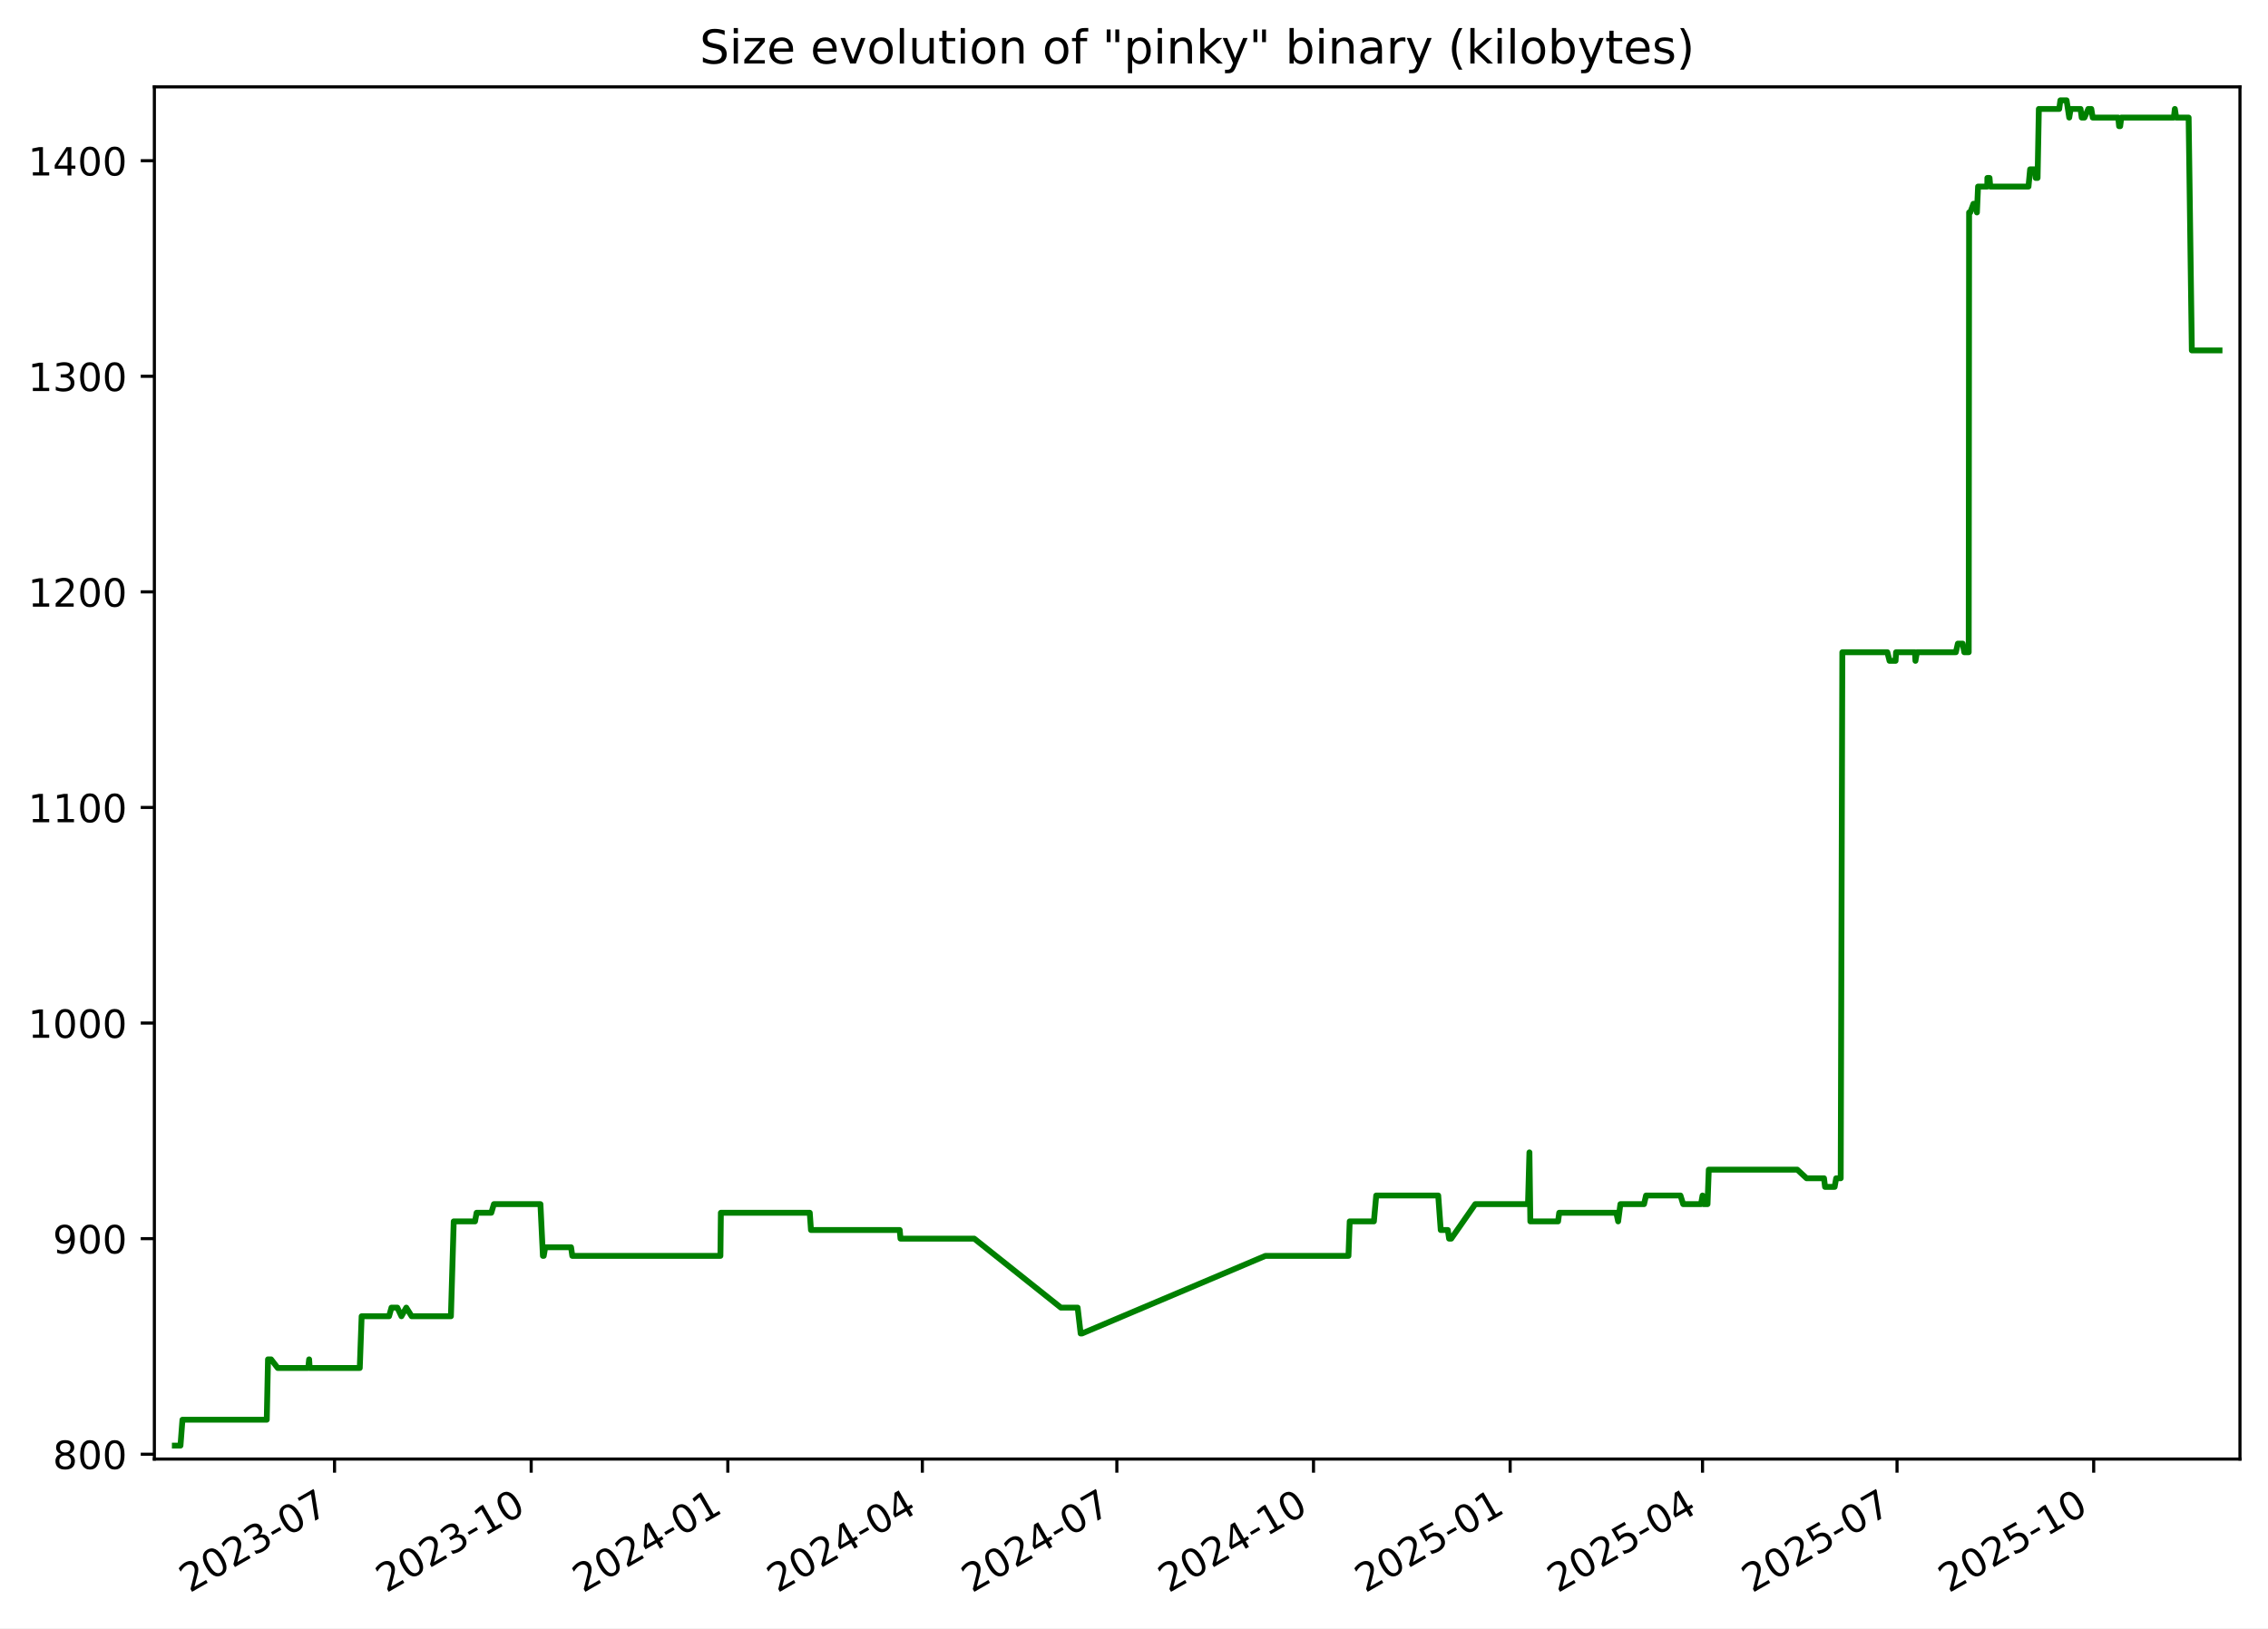
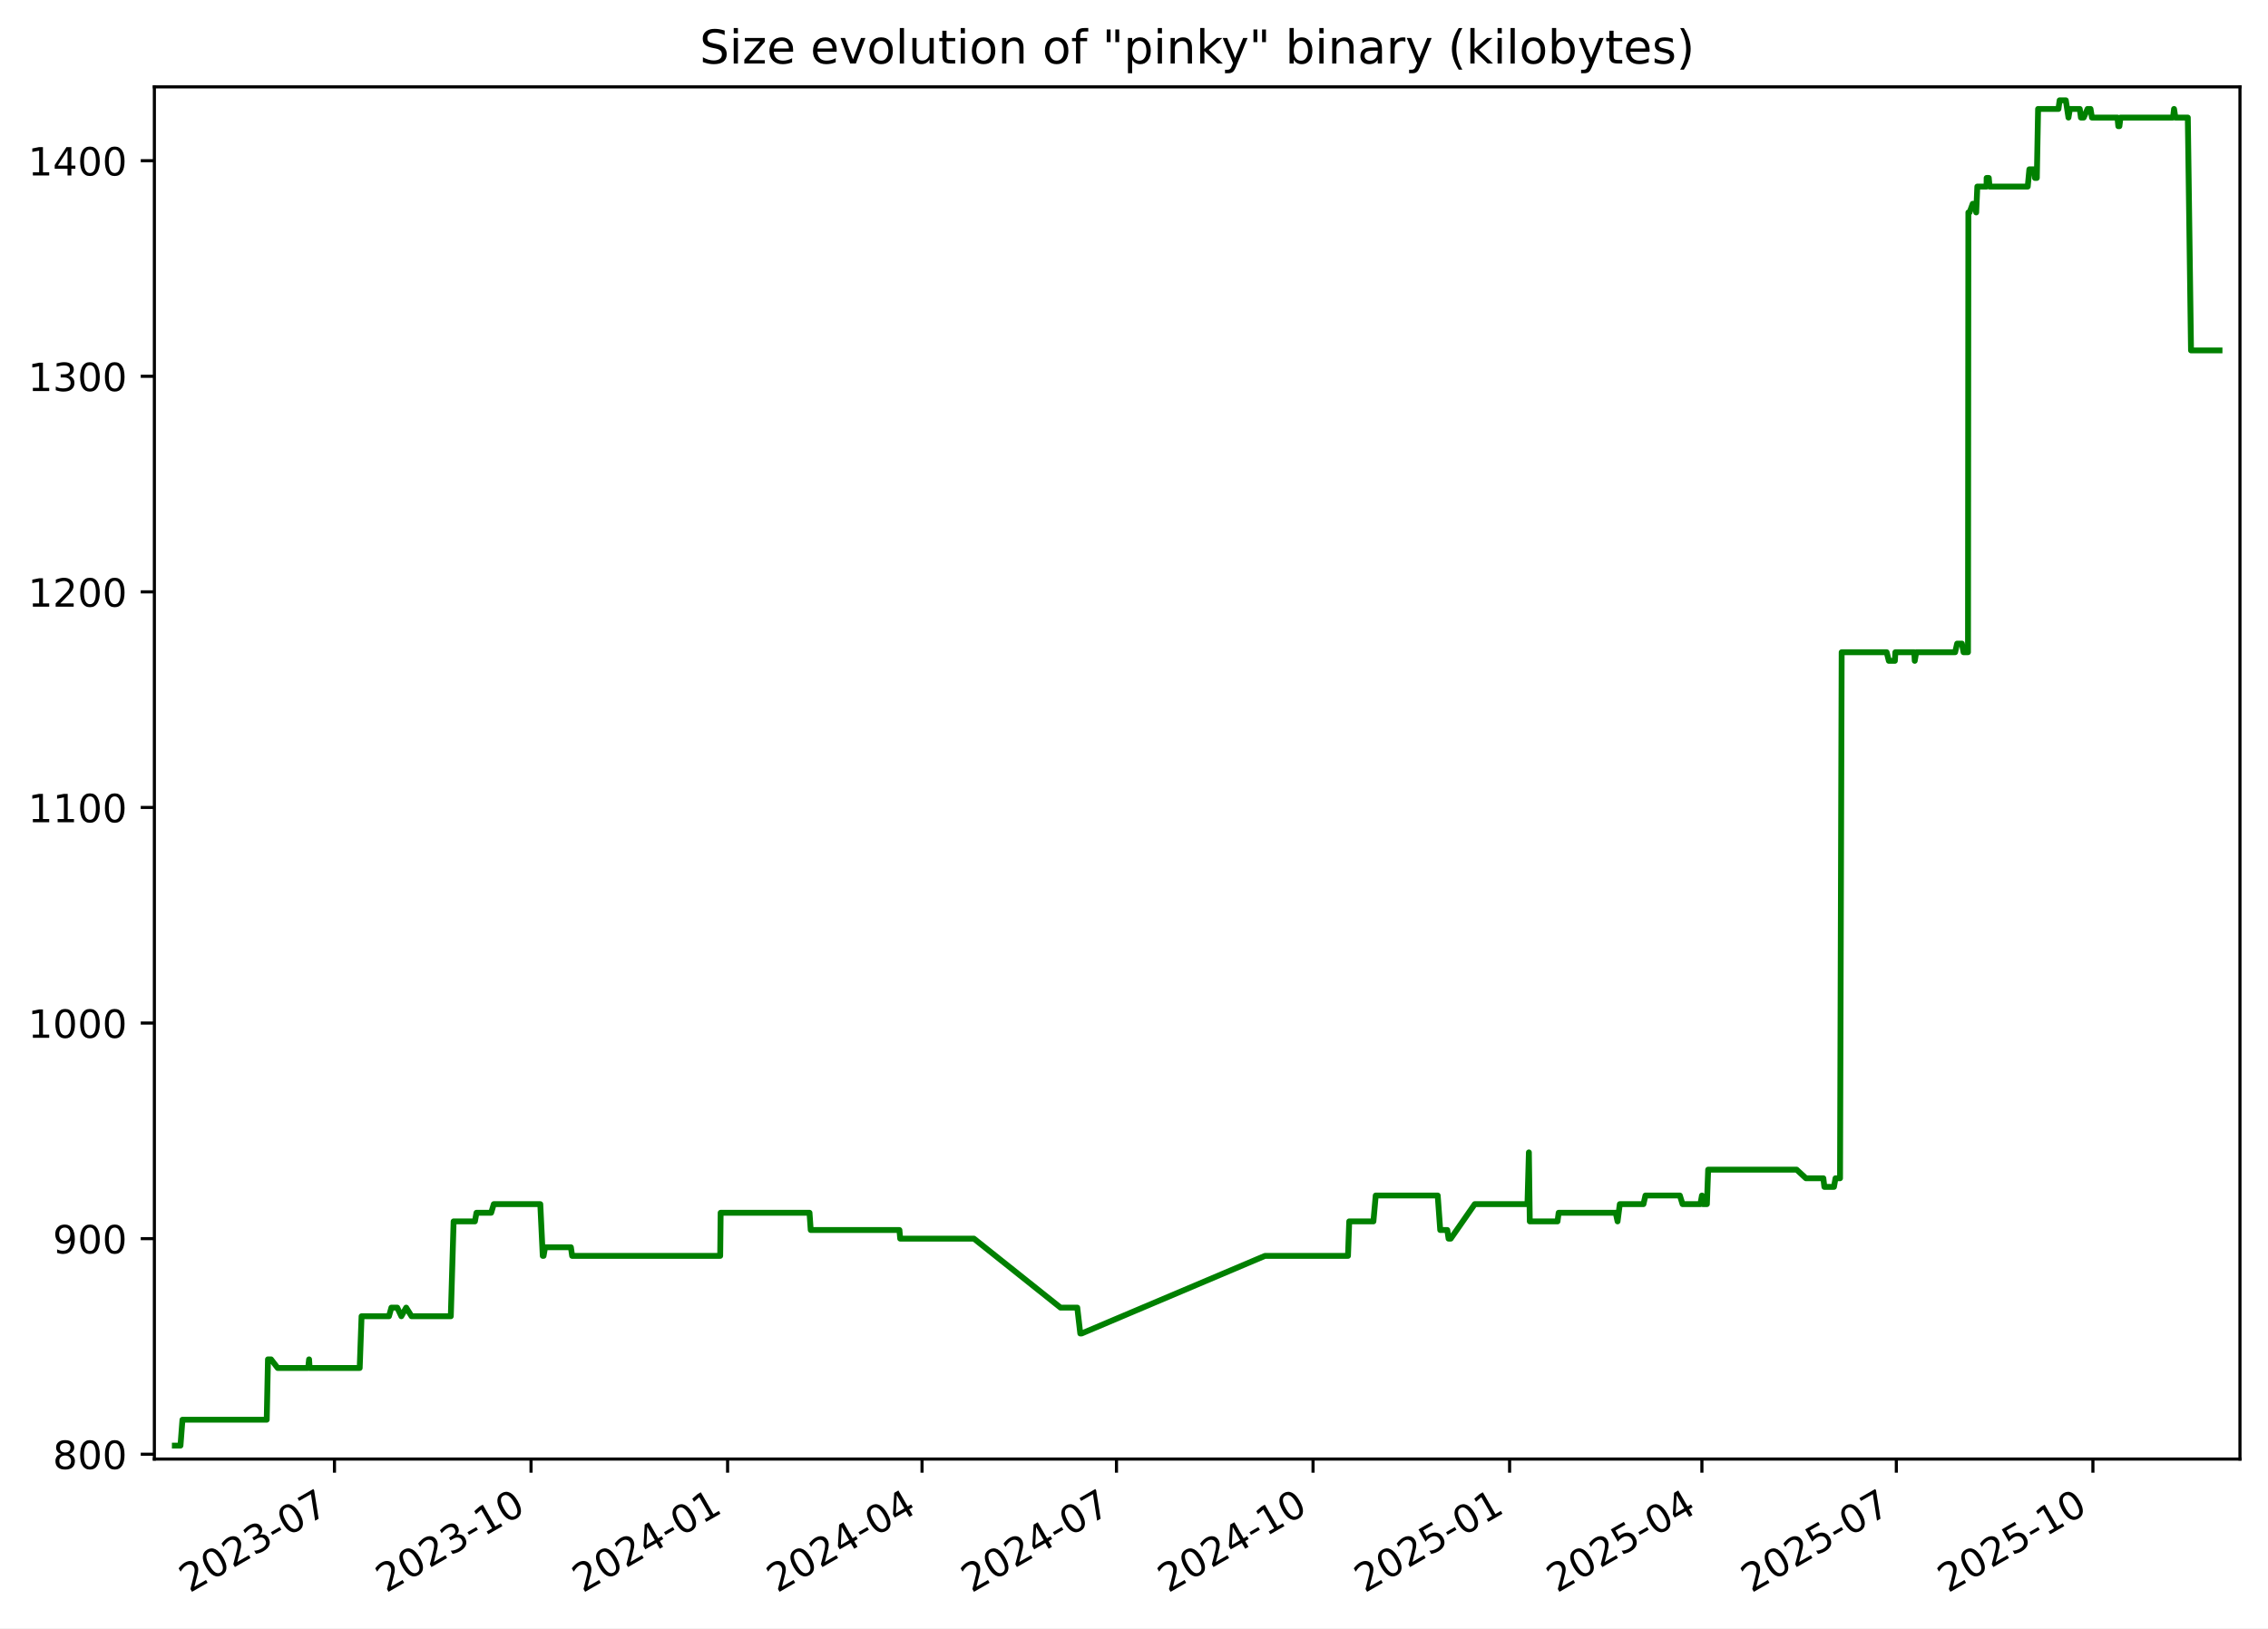
<svg xmlns="http://www.w3.org/2000/svg" xmlns:xlink="http://www.w3.org/1999/xlink" width="582.53pt" height="418.303pt" viewBox="0 0 582.53 418.303" version="1.1">
  <defs>
    <style type="text/css">*{stroke-linejoin: round; stroke-linecap: butt}</style>
  </defs>
  <g id="figure_1">
    <g id="patch_1">
      <path d="M -0 418.303  L 582.53 418.303  L 582.53 0  L -0 0  z " style="fill: #ffffff" />
    </g>
    <g id="axes_1">
      <g id="patch_2">
        <path d="M 39.65 374.83  L 575.33 374.83  L 575.33 22.318  L 39.65 22.318  z " style="fill: #ffffff" />
      </g>
      <g id="matplotlib.axis_1">
        <g id="xtick_1">
          <g id="line2d_1">
            <defs>
-               <path id="mfaaf6c4fda" d="M 0 0  L 0 3.5  " style="stroke: #000000; stroke-width: 0.8" />
+               <path id="m3222955eb9" d="M 0 0  L 0 3.5  " style="stroke: #000000; stroke-width: 0.8" />
            </defs>
            <g>
-               <use xlink:href="#mfaaf6c4fda" x="85.924" y="374.83" style="stroke: #000000; stroke-width: 0.8" />
+               <use xlink:href="#m3222955eb9" x="85.907" y="374.83" style="stroke: #000000; stroke-width: 0.8" />
            </g>
          </g>
          <g id="text_1">
-             <g transform="translate(48.6991 409.302) rotate(-30) scale(0.1 -0.1)">
+             <g transform="translate(48.6825 409.302) rotate(-30) scale(0.1 -0.1)">
              <defs>
                <path id="DejaVuSans-32" d="M 1228 531  L 3431 531  L 3431 0  L 469 0  L 469 531  Q 828 903 1448 1529  Q 2069 2156 2228 2338  Q 2531 2678 2651 2914  Q 2772 3150 2772 3378  Q 2772 3750 2511 3984  Q 2250 4219 1831 4219  Q 1534 4219 1204 4116  Q 875 4013 500 3803  L 500 4441  Q 881 4594 1212 4672  Q 1544 4750 1819 4750  Q 2544 4750 2975 4387  Q 3406 4025 3406 3419  Q 3406 3131 3298 2873  Q 3191 2616 2906 2266  Q 2828 2175 2409 1742  Q 1991 1309 1228 531  z " transform="scale(0.015625)" />
                <path id="DejaVuSans-30" d="M 2034 4250  Q 1547 4250 1301 3770  Q 1056 3291 1056 2328  Q 1056 1369 1301 889  Q 1547 409 2034 409  Q 2525 409 2770 889  Q 3016 1369 3016 2328  Q 3016 3291 2770 3770  Q 2525 4250 2034 4250  z M 2034 4750  Q 2819 4750 3233 4129  Q 3647 3509 3647 2328  Q 3647 1150 3233 529  Q 2819 -91 2034 -91  Q 1250 -91 836 529  Q 422 1150 422 2328  Q 422 3509 836 4129  Q 1250 4750 2034 4750  z " transform="scale(0.015625)" />
                <path id="DejaVuSans-33" d="M 2597 2516  Q 3050 2419 3304 2112  Q 3559 1806 3559 1356  Q 3559 666 3084 287  Q 2609 -91 1734 -91  Q 1441 -91 1130 -33  Q 819 25 488 141  L 488 750  Q 750 597 1062 519  Q 1375 441 1716 441  Q 2309 441 2620 675  Q 2931 909 2931 1356  Q 2931 1769 2642 2001  Q 2353 2234 1838 2234  L 1294 2234  L 1294 2753  L 1863 2753  Q 2328 2753 2575 2939  Q 2822 3125 2822 3475  Q 2822 3834 2567 4026  Q 2313 4219 1838 4219  Q 1578 4219 1281 4162  Q 984 4106 628 3988  L 628 4550  Q 988 4650 1302 4700  Q 1616 4750 1894 4750  Q 2613 4750 3031 4423  Q 3450 4097 3450 3541  Q 3450 3153 3228 2886  Q 3006 2619 2597 2516  z " transform="scale(0.015625)" />
                <path id="DejaVuSans-2d" d="M 313 2009  L 1997 2009  L 1997 1497  L 313 1497  L 313 2009  z " transform="scale(0.015625)" />
                <path id="DejaVuSans-37" d="M 525 4666  L 3525 4666  L 3525 4397  L 1831 0  L 1172 0  L 2766 4134  L 525 4134  L 525 4666  z " transform="scale(0.015625)" />
              </defs>
              <use xlink:href="#DejaVuSans-32" />
              <use xlink:href="#DejaVuSans-30" x="63.623" />
              <use xlink:href="#DejaVuSans-32" x="127.246" />
              <use xlink:href="#DejaVuSans-33" x="190.869" />
              <use xlink:href="#DejaVuSans-2d" x="254.492" />
              <use xlink:href="#DejaVuSans-30" x="290.576" />
              <use xlink:href="#DejaVuSans-37" x="354.199" />
            </g>
          </g>
        </g>
        <g id="xtick_2">
          <g id="line2d_2">
            <g>
-               <use xlink:href="#mfaaf6c4fda" x="136.433" y="374.83" style="stroke: #000000; stroke-width: 0.8" />
+               <use xlink:href="#m3222955eb9" x="136.396" y="374.83" style="stroke: #000000; stroke-width: 0.8" />
            </g>
          </g>
          <g id="text_2">
-             <g transform="translate(99.20779 409.302) rotate(-30) scale(0.1 -0.1)">
+             <g transform="translate(99.17074 409.302) rotate(-30) scale(0.1 -0.1)">
              <defs>
                <path id="DejaVuSans-31" d="M 794 531  L 1825 531  L 1825 4091  L 703 3866  L 703 4441  L 1819 4666  L 2450 4666  L 2450 531  L 3481 531  L 3481 0  L 794 0  L 794 531  z " transform="scale(0.015625)" />
              </defs>
              <use xlink:href="#DejaVuSans-32" />
              <use xlink:href="#DejaVuSans-30" x="63.623" />
              <use xlink:href="#DejaVuSans-32" x="127.246" />
              <use xlink:href="#DejaVuSans-33" x="190.869" />
              <use xlink:href="#DejaVuSans-2d" x="254.492" />
              <use xlink:href="#DejaVuSans-31" x="290.576" />
              <use xlink:href="#DejaVuSans-30" x="354.199" />
            </g>
          </g>
        </g>
        <g id="xtick_3">
          <g id="line2d_3">
            <g>
-               <use xlink:href="#mfaaf6c4fda" x="186.941" y="374.83" style="stroke: #000000; stroke-width: 0.8" />
+               <use xlink:href="#m3222955eb9" x="186.884" y="374.83" style="stroke: #000000; stroke-width: 0.8" />
            </g>
          </g>
          <g id="text_3">
-             <g transform="translate(149.7165 409.302) rotate(-30) scale(0.1 -0.1)">
+             <g transform="translate(149.659 409.302) rotate(-30) scale(0.1 -0.1)">
              <defs>
                <path id="DejaVuSans-34" d="M 2419 4116  L 825 1625  L 2419 1625  L 2419 4116  z M 2253 4666  L 3047 4666  L 3047 1625  L 3713 1625  L 3713 1100  L 3047 1100  L 3047 0  L 2419 0  L 2419 1100  L 313 1100  L 313 1709  L 2253 4666  z " transform="scale(0.015625)" />
              </defs>
              <use xlink:href="#DejaVuSans-32" />
              <use xlink:href="#DejaVuSans-30" x="63.623" />
              <use xlink:href="#DejaVuSans-32" x="127.246" />
              <use xlink:href="#DejaVuSans-34" x="190.869" />
              <use xlink:href="#DejaVuSans-2d" x="254.492" />
              <use xlink:href="#DejaVuSans-30" x="290.576" />
              <use xlink:href="#DejaVuSans-31" x="354.199" />
            </g>
          </g>
        </g>
        <g id="xtick_4">
          <g id="line2d_4">
            <g>
-               <use xlink:href="#mfaaf6c4fda" x="236.901" y="374.83" style="stroke: #000000; stroke-width: 0.8" />
+               <use xlink:href="#m3222955eb9" x="236.823" y="374.83" style="stroke: #000000; stroke-width: 0.8" />
            </g>
          </g>
          <g id="text_4">
-             <g transform="translate(199.6762 409.302) rotate(-30) scale(0.1 -0.1)">
+             <g transform="translate(199.5984 409.302) rotate(-30) scale(0.1 -0.1)">
              <use xlink:href="#DejaVuSans-32" />
              <use xlink:href="#DejaVuSans-30" x="63.623" />
              <use xlink:href="#DejaVuSans-32" x="127.246" />
              <use xlink:href="#DejaVuSans-34" x="190.869" />
              <use xlink:href="#DejaVuSans-2d" x="254.492" />
              <use xlink:href="#DejaVuSans-30" x="290.576" />
              <use xlink:href="#DejaVuSans-34" x="354.199" />
            </g>
          </g>
        </g>
        <g id="xtick_5">
          <g id="line2d_5">
            <g>
-               <use xlink:href="#mfaaf6c4fda" x="286.861" y="374.83" style="stroke: #000000; stroke-width: 0.8" />
+               <use xlink:href="#m3222955eb9" x="286.763" y="374.83" style="stroke: #000000; stroke-width: 0.8" />
            </g>
          </g>
          <g id="text_5">
-             <g transform="translate(249.6358 409.302) rotate(-30) scale(0.1 -0.1)">
+             <g transform="translate(249.5379 409.302) rotate(-30) scale(0.1 -0.1)">
              <use xlink:href="#DejaVuSans-32" />
              <use xlink:href="#DejaVuSans-30" x="63.623" />
              <use xlink:href="#DejaVuSans-32" x="127.246" />
              <use xlink:href="#DejaVuSans-34" x="190.869" />
              <use xlink:href="#DejaVuSans-2d" x="254.492" />
              <use xlink:href="#DejaVuSans-30" x="290.576" />
              <use xlink:href="#DejaVuSans-37" x="354.199" />
            </g>
          </g>
        </g>
        <g id="xtick_6">
          <g id="line2d_6">
            <g>
-               <use xlink:href="#mfaaf6c4fda" x="337.369" y="374.83" style="stroke: #000000; stroke-width: 0.8" />
+               <use xlink:href="#m3222955eb9" x="337.251" y="374.83" style="stroke: #000000; stroke-width: 0.8" />
            </g>
          </g>
          <g id="text_6">
-             <g transform="translate(300.1445 409.302) rotate(-30) scale(0.1 -0.1)">
+             <g transform="translate(300.0261 409.302) rotate(-30) scale(0.1 -0.1)">
              <use xlink:href="#DejaVuSans-32" />
              <use xlink:href="#DejaVuSans-30" x="63.623" />
              <use xlink:href="#DejaVuSans-32" x="127.246" />
              <use xlink:href="#DejaVuSans-34" x="190.869" />
              <use xlink:href="#DejaVuSans-2d" x="254.492" />
              <use xlink:href="#DejaVuSans-31" x="290.576" />
              <use xlink:href="#DejaVuSans-30" x="354.199" />
            </g>
          </g>
        </g>
        <g id="xtick_7">
          <g id="line2d_7">
            <g>
-               <use xlink:href="#mfaaf6c4fda" x="387.878" y="374.83" style="stroke: #000000; stroke-width: 0.8" />
+               <use xlink:href="#m3222955eb9" x="387.739" y="374.83" style="stroke: #000000; stroke-width: 0.8" />
            </g>
          </g>
          <g id="text_7">
-             <g transform="translate(350.6532 409.302) rotate(-30) scale(0.1 -0.1)">
+             <g transform="translate(350.5144 409.302) rotate(-30) scale(0.1 -0.1)">
              <defs>
                <path id="DejaVuSans-35" d="M 691 4666  L 3169 4666  L 3169 4134  L 1269 4134  L 1269 2991  Q 1406 3038 1543 3061  Q 1681 3084 1819 3084  Q 2600 3084 3056 2656  Q 3513 2228 3513 1497  Q 3513 744 3044 326  Q 2575 -91 1722 -91  Q 1428 -91 1123 -41  Q 819 9 494 109  L 494 744  Q 775 591 1075 516  Q 1375 441 1709 441  Q 2250 441 2565 725  Q 2881 1009 2881 1497  Q 2881 1984 2565 2268  Q 2250 2553 1709 2553  Q 1456 2553 1204 2497  Q 953 2441 691 2322  L 691 4666  z " transform="scale(0.015625)" />
              </defs>
              <use xlink:href="#DejaVuSans-32" />
              <use xlink:href="#DejaVuSans-30" x="63.623" />
              <use xlink:href="#DejaVuSans-32" x="127.246" />
              <use xlink:href="#DejaVuSans-35" x="190.869" />
              <use xlink:href="#DejaVuSans-2d" x="254.492" />
              <use xlink:href="#DejaVuSans-30" x="290.576" />
              <use xlink:href="#DejaVuSans-31" x="354.199" />
            </g>
          </g>
        </g>
        <g id="xtick_8">
          <g id="line2d_8">
            <g>
-               <use xlink:href="#mfaaf6c4fda" x="437.289" y="374.83" style="stroke: #000000; stroke-width: 0.8" />
+               <use xlink:href="#m3222955eb9" x="437.13" y="374.83" style="stroke: #000000; stroke-width: 0.8" />
            </g>
          </g>
          <g id="text_8">
-             <g transform="translate(400.0639 409.302) rotate(-30) scale(0.1 -0.1)">
+             <g transform="translate(399.9051 409.302) rotate(-30) scale(0.1 -0.1)">
              <use xlink:href="#DejaVuSans-32" />
              <use xlink:href="#DejaVuSans-30" x="63.623" />
              <use xlink:href="#DejaVuSans-32" x="127.246" />
              <use xlink:href="#DejaVuSans-35" x="190.869" />
              <use xlink:href="#DejaVuSans-2d" x="254.492" />
              <use xlink:href="#DejaVuSans-30" x="290.576" />
              <use xlink:href="#DejaVuSans-34" x="354.199" />
            </g>
          </g>
        </g>
        <g id="xtick_9">
          <g id="line2d_9">
            <g>
-               <use xlink:href="#mfaaf6c4fda" x="487.248" y="374.83" style="stroke: #000000; stroke-width: 0.8" />
+               <use xlink:href="#m3222955eb9" x="487.069" y="374.83" style="stroke: #000000; stroke-width: 0.8" />
            </g>
          </g>
          <g id="text_9">
-             <g transform="translate(450.0236 409.302) rotate(-30) scale(0.1 -0.1)">
+             <g transform="translate(449.8445 409.302) rotate(-30) scale(0.1 -0.1)">
              <use xlink:href="#DejaVuSans-32" />
              <use xlink:href="#DejaVuSans-30" x="63.623" />
              <use xlink:href="#DejaVuSans-32" x="127.246" />
              <use xlink:href="#DejaVuSans-35" x="190.869" />
              <use xlink:href="#DejaVuSans-2d" x="254.492" />
              <use xlink:href="#DejaVuSans-30" x="290.576" />
              <use xlink:href="#DejaVuSans-37" x="354.199" />
            </g>
          </g>
        </g>
        <g id="xtick_10">
          <g id="line2d_10">
            <g>
-               <use xlink:href="#mfaaf6c4fda" x="537.757" y="374.83" style="stroke: #000000; stroke-width: 0.8" />
+               <use xlink:href="#m3222955eb9" x="537.558" y="374.83" style="stroke: #000000; stroke-width: 0.8" />
            </g>
          </g>
          <g id="text_10">
-             <g transform="translate(500.5322 409.302) rotate(-30) scale(0.1 -0.1)">
+             <g transform="translate(500.3327 409.302) rotate(-30) scale(0.1 -0.1)">
              <use xlink:href="#DejaVuSans-32" />
              <use xlink:href="#DejaVuSans-30" x="63.623" />
              <use xlink:href="#DejaVuSans-32" x="127.246" />
              <use xlink:href="#DejaVuSans-35" x="190.869" />
              <use xlink:href="#DejaVuSans-2d" x="254.492" />
              <use xlink:href="#DejaVuSans-31" x="290.576" />
              <use xlink:href="#DejaVuSans-30" x="354.199" />
            </g>
          </g>
        </g>
      </g>
      <g id="matplotlib.axis_2">
        <g id="ytick_1">
          <g id="line2d_11">
            <defs>
-               <path id="ma5597b47d4" d="M 0 0  L -3.5 0  " style="stroke: #000000; stroke-width: 0.8" />
+               <path id="m0ad88455fd" d="M 0 0  L -3.5 0  " style="stroke: #000000; stroke-width: 0.8" />
            </defs>
            <g>
-               <use xlink:href="#ma5597b47d4" x="39.65" y="373.59" style="stroke: #000000; stroke-width: 0.8" />
+               <use xlink:href="#m0ad88455fd" x="39.65" y="373.59" style="stroke: #000000; stroke-width: 0.8" />
            </g>
          </g>
          <g id="text_11">
            <g transform="translate(13.5625 377.3887) scale(0.1 -0.1)">
              <defs>
                <path id="DejaVuSans-38" d="M 2034 2216  Q 1584 2216 1326 1975  Q 1069 1734 1069 1313  Q 1069 891 1326 650  Q 1584 409 2034 409  Q 2484 409 2743 651  Q 3003 894 3003 1313  Q 3003 1734 2745 1975  Q 2488 2216 2034 2216  z M 1403 2484  Q 997 2584 770 2862  Q 544 3141 544 3541  Q 544 4100 942 4425  Q 1341 4750 2034 4750  Q 2731 4750 3128 4425  Q 3525 4100 3525 3541  Q 3525 3141 3298 2862  Q 3072 2584 2669 2484  Q 3125 2378 3379 2068  Q 3634 1759 3634 1313  Q 3634 634 3220 271  Q 2806 -91 2034 -91  Q 1263 -91 848 271  Q 434 634 434 1313  Q 434 1759 690 2068  Q 947 2378 1403 2484  z M 1172 3481  Q 1172 3119 1398 2916  Q 1625 2713 2034 2713  Q 2441 2713 2670 2916  Q 2900 3119 2900 3481  Q 2900 3844 2670 4047  Q 2441 4250 2034 4250  Q 1625 4250 1398 4047  Q 1172 3844 1172 3481  z " transform="scale(0.015625)" />
              </defs>
              <use xlink:href="#DejaVuSans-38" />
              <use xlink:href="#DejaVuSans-30" x="63.623" />
              <use xlink:href="#DejaVuSans-30" x="127.246" />
            </g>
          </g>
        </g>
        <g id="ytick_2">
          <g id="line2d_12">
            <g>
-               <use xlink:href="#ma5597b47d4" x="39.65" y="318.205" style="stroke: #000000; stroke-width: 0.8" />
+               <use xlink:href="#m0ad88455fd" x="39.65" y="318.205" style="stroke: #000000; stroke-width: 0.8" />
            </g>
          </g>
          <g id="text_12">
            <g transform="translate(13.5625 322.0041) scale(0.1 -0.1)">
              <defs>
                <path id="DejaVuSans-39" d="M 703 97  L 703 672  Q 941 559 1184 500  Q 1428 441 1663 441  Q 2288 441 2617 861  Q 2947 1281 2994 2138  Q 2813 1869 2534 1725  Q 2256 1581 1919 1581  Q 1219 1581 811 2004  Q 403 2428 403 3163  Q 403 3881 828 4315  Q 1253 4750 1959 4750  Q 2769 4750 3195 4129  Q 3622 3509 3622 2328  Q 3622 1225 3098 567  Q 2575 -91 1691 -91  Q 1453 -91 1209 -44  Q 966 3 703 97  z M 1959 2075  Q 2384 2075 2632 2365  Q 2881 2656 2881 3163  Q 2881 3666 2632 3958  Q 2384 4250 1959 4250  Q 1534 4250 1286 3958  Q 1038 3666 1038 3163  Q 1038 2656 1286 2365  Q 1534 2075 1959 2075  z " transform="scale(0.015625)" />
              </defs>
              <use xlink:href="#DejaVuSans-39" />
              <use xlink:href="#DejaVuSans-30" x="63.623" />
              <use xlink:href="#DejaVuSans-30" x="127.246" />
            </g>
          </g>
        </g>
        <g id="ytick_3">
          <g id="line2d_13">
            <g>
-               <use xlink:href="#ma5597b47d4" x="39.65" y="262.82" style="stroke: #000000; stroke-width: 0.8" />
+               <use xlink:href="#m0ad88455fd" x="39.65" y="262.82" style="stroke: #000000; stroke-width: 0.8" />
            </g>
          </g>
          <g id="text_13">
            <g transform="translate(7.2 266.6195) scale(0.1 -0.1)">
              <use xlink:href="#DejaVuSans-31" />
              <use xlink:href="#DejaVuSans-30" x="63.623" />
              <use xlink:href="#DejaVuSans-30" x="127.246" />
              <use xlink:href="#DejaVuSans-30" x="190.869" />
            </g>
          </g>
        </g>
        <g id="ytick_4">
          <g id="line2d_14">
            <g>
-               <use xlink:href="#ma5597b47d4" x="39.65" y="207.436" style="stroke: #000000; stroke-width: 0.8" />
+               <use xlink:href="#m0ad88455fd" x="39.65" y="207.436" style="stroke: #000000; stroke-width: 0.8" />
            </g>
          </g>
          <g id="text_14">
            <g transform="translate(7.2 211.2349) scale(0.1 -0.1)">
              <use xlink:href="#DejaVuSans-31" />
              <use xlink:href="#DejaVuSans-31" x="63.623" />
              <use xlink:href="#DejaVuSans-30" x="127.246" />
              <use xlink:href="#DejaVuSans-30" x="190.869" />
            </g>
          </g>
        </g>
        <g id="ytick_5">
          <g id="line2d_15">
            <g>
-               <use xlink:href="#ma5597b47d4" x="39.65" y="152.051" style="stroke: #000000; stroke-width: 0.8" />
+               <use xlink:href="#m0ad88455fd" x="39.65" y="152.051" style="stroke: #000000; stroke-width: 0.8" />
            </g>
          </g>
          <g id="text_15">
            <g transform="translate(7.2 155.8503) scale(0.1 -0.1)">
              <use xlink:href="#DejaVuSans-31" />
              <use xlink:href="#DejaVuSans-32" x="63.623" />
              <use xlink:href="#DejaVuSans-30" x="127.246" />
              <use xlink:href="#DejaVuSans-30" x="190.869" />
            </g>
          </g>
        </g>
        <g id="ytick_6">
          <g id="line2d_16">
            <g>
-               <use xlink:href="#ma5597b47d4" x="39.65" y="96.666" style="stroke: #000000; stroke-width: 0.8" />
+               <use xlink:href="#m0ad88455fd" x="39.65" y="96.666" style="stroke: #000000; stroke-width: 0.8" />
            </g>
          </g>
          <g id="text_16">
            <g transform="translate(7.2 100.4657) scale(0.1 -0.1)">
              <use xlink:href="#DejaVuSans-31" />
              <use xlink:href="#DejaVuSans-33" x="63.623" />
              <use xlink:href="#DejaVuSans-30" x="127.246" />
              <use xlink:href="#DejaVuSans-30" x="190.869" />
            </g>
          </g>
        </g>
        <g id="ytick_7">
          <g id="line2d_17">
            <g>
-               <use xlink:href="#ma5597b47d4" x="39.65" y="41.282" style="stroke: #000000; stroke-width: 0.8" />
+               <use xlink:href="#m0ad88455fd" x="39.65" y="41.282" style="stroke: #000000; stroke-width: 0.8" />
            </g>
          </g>
          <g id="text_17">
            <g transform="translate(7.2 45.08104) scale(0.1 -0.1)">
              <use xlink:href="#DejaVuSans-31" />
              <use xlink:href="#DejaVuSans-34" x="63.623" />
              <use xlink:href="#DejaVuSans-30" x="127.246" />
              <use xlink:href="#DejaVuSans-30" x="190.869" />
            </g>
          </g>
        </g>
      </g>
      <g id="line2d_18">
-         <path d="M 44.902 371.374  L 46.355 371.374  L 46.863 364.728  L 68.516 364.728  L 68.838 349.22  L 69.622 349.22  L 71.334 351.436  L 79.166 351.436  L 79.4 349.22  L 79.539 351.436  L 92.407 351.436  L 92.886 338.143  L 99.928 338.143  L 100.551 335.928  L 102.053 335.928  L 103.106 338.143  L 104.35 335.928  L 105.73 338.143  L 115.816 338.143  L 116.539 313.774  L 122.01 313.774  L 122.414 311.559  L 126.189 311.559  L 126.86 309.343  L 138.81 309.343  L 139.447 322.636  L 139.655 322.636  L 140.041 320.42  L 146.674 320.42  L 146.996 322.636  L 185.036 322.636  L 185.155 311.559  L 207.988 311.559  L 208.296 315.99  L 231.092 315.99  L 231.287 318.205  L 250.231 318.205  L 272.483 335.928  L 276.789 335.928  L 277.563 342.574  L 277.897 342.574  L 325.008 322.636  L 346.349 322.636  L 346.669 313.774  L 352.883 313.774  L 353.477 307.128  L 369.405 307.128  L 370.049 315.99  L 371.868 315.99  L 372.194 318.205  L 372.752 318.205  L 378.919 309.343  L 392.465 309.343  L 392.831 296.051  L 393.062 313.774  L 400.186 313.774  L 400.48 311.559  L 415.142 311.559  L 415.618 313.774  L 416.195 309.343  L 422.266 309.343  L 422.783 307.128  L 431.625 307.128  L 432.319 309.343  L 436.902 309.343  L 437.298 307.128  L 437.542 309.343  L 438.573 309.343  L 438.896 300.482  L 461.622 300.482  L 464.021 302.697  L 468.494 302.697  L 468.757 304.913  L 471.22 304.913  L 471.617 302.697  L 472.782 302.697  L 473.199 167.559  L 484.762 167.559  L 485.323 169.774  L 486.871 169.774  L 487 167.559  L 491.866 167.559  L 491.976 169.774  L 492.354 167.559  L 502.354 167.559  L 502.872 165.343  L 504.095 165.343  L 504.521 167.559  L 505.661 167.559  L 505.759 54.574  L 506.054 54.574  L 506.873 52.359  L 507.412 52.359  L 507.769 54.574  L 508.058 47.928  L 510.43 47.928  L 510.448 45.713  L 511.004 45.713  L 511.192 47.928  L 521.014 47.928  L 521.43 43.497  L 522.656 43.497  L 522.863 45.713  L 523.347 45.713  L 523.673 27.99  L 528.901 27.99  L 529.205 25.774  L 530.798 25.774  L 531.479 30.205  L 531.841 27.99  L 534.386 27.99  L 534.678 30.205  L 535.392 30.205  L 536.379 27.99  L 537.145 27.99  L 537.511 30.205  L 544.065 30.205  L 544.286 32.42  L 544.564 32.42  L 544.85 30.205  L 558.344 30.205  L 558.605 27.99  L 558.95 30.205  L 562.146 30.205  L 562.967 90.02  L 570.078 90.02  L 570.078 90.02  " clip-path="url(#p52e1373847)" style="fill: none; stroke: #008000; stroke-width: 1.5; stroke-linecap: square" />
+         <path d="M 44.902 371.374  L 46.355 371.374  L 46.863 364.728  L 68.507 364.728  L 68.828 349.22  L 69.612 349.22  L 71.323 351.436  L 79.152 351.436  L 79.386 349.22  L 79.525 351.436  L 92.388 351.436  L 92.866 338.143  L 99.906 338.143  L 100.529 335.928  L 102.03 335.928  L 103.082 338.143  L 104.326 335.928  L 105.705 338.143  L 115.788 338.143  L 116.51 313.774  L 121.979 313.774  L 122.382 311.559  L 126.156 311.559  L 126.827 309.343  L 138.772 309.343  L 139.408 322.636  L 139.617 322.636  L 140.003 320.42  L 146.632 320.42  L 146.954 322.636  L 184.979 322.636  L 185.098 311.559  L 207.922 311.559  L 208.23 315.99  L 231.017 315.99  L 231.212 318.205  L 250.148 318.205  L 272.391 335.928  L 276.695 335.928  L 277.469 342.574  L 277.803 342.574  L 324.895 322.636  L 346.227 322.636  L 346.547 313.774  L 352.759 313.774  L 353.352 307.128  L 369.274 307.128  L 369.918 315.99  L 371.735 315.99  L 372.061 318.205  L 372.62 318.205  L 378.784 309.343  L 392.325 309.343  L 392.69 296.051  L 392.921 313.774  L 400.043 313.774  L 400.336 311.559  L 414.993 311.559  L 415.468 313.774  L 416.045 309.343  L 422.114 309.343  L 422.63 307.128  L 431.468 307.128  L 432.162 309.343  L 436.744 309.343  L 437.139 307.128  L 437.383 309.343  L 438.413 309.343  L 438.737 300.482  L 461.454 300.482  L 463.852 302.697  L 468.322 302.697  L 468.586 304.913  L 471.047 304.913  L 471.444 302.697  L 472.609 302.697  L 473.026 167.559  L 484.584 167.559  L 485.145 169.774  L 486.692 169.774  L 486.821 167.559  L 491.685 167.559  L 491.795 169.774  L 492.173 167.559  L 502.169 167.559  L 502.687 165.343  L 503.909 165.343  L 504.335 167.559  L 505.474 167.559  L 505.572 54.574  L 505.868 54.574  L 506.686 52.359  L 507.225 52.359  L 507.582 54.574  L 507.871 47.928  L 510.242 47.928  L 510.26 45.713  L 510.815 45.713  L 511.003 47.928  L 520.822 47.928  L 521.237 43.497  L 522.462 43.497  L 522.67 45.713  L 523.153 45.713  L 523.479 27.99  L 528.705 27.99  L 529.009 25.774  L 530.601 25.774  L 531.282 30.205  L 531.644 27.99  L 534.188 27.99  L 534.48 30.205  L 535.194 30.205  L 536.18 27.99  L 536.946 27.99  L 537.311 30.205  L 543.863 30.205  L 544.084 32.42  L 544.362 32.42  L 544.647 30.205  L 558.136 30.205  L 558.398 27.99  L 558.742 30.205  L 561.936 30.205  L 562.758 90.02  L 570.078 90.02  L 570.078 90.02  " clip-path="url(#p2cf93723b3)" style="fill: none; stroke: #008000; stroke-width: 1.5; stroke-linecap: square" />
      </g>
      <g id="patch_3">
        <path d="M 39.65 374.83  L 39.65 22.318  " style="fill: none; stroke: #000000; stroke-width: 0.8; stroke-linejoin: miter; stroke-linecap: square" />
      </g>
      <g id="patch_4">
        <path d="M 575.33 374.83  L 575.33 22.318  " style="fill: none; stroke: #000000; stroke-width: 0.8; stroke-linejoin: miter; stroke-linecap: square" />
      </g>
      <g id="patch_5">
        <path d="M 39.65 374.83  L 575.33 374.83  " style="fill: none; stroke: #000000; stroke-width: 0.8; stroke-linejoin: miter; stroke-linecap: square" />
      </g>
      <g id="patch_6">
        <path d="M 39.65 22.318  L 575.33 22.318  " style="fill: none; stroke: #000000; stroke-width: 0.8; stroke-linejoin: miter; stroke-linecap: square" />
      </g>
      <g id="text_18">
        <g transform="translate(179.7078 16.31812) scale(0.12 -0.12)">
          <defs>
            <path id="DejaVuSans-53" d="M 3425 4513  L 3425 3897  Q 3066 4069 2747 4153  Q 2428 4238 2131 4238  Q 1616 4238 1336 4038  Q 1056 3838 1056 3469  Q 1056 3159 1242 3001  Q 1428 2844 1947 2747  L 2328 2669  Q 3034 2534 3370 2195  Q 3706 1856 3706 1288  Q 3706 609 3251 259  Q 2797 -91 1919 -91  Q 1588 -91 1214 -16  Q 841 59 441 206  L 441 856  Q 825 641 1194 531  Q 1563 422 1919 422  Q 2459 422 2753 634  Q 3047 847 3047 1241  Q 3047 1584 2836 1778  Q 2625 1972 2144 2069  L 1759 2144  Q 1053 2284 737 2584  Q 422 2884 422 3419  Q 422 4038 858 4394  Q 1294 4750 2059 4750  Q 2388 4750 2728 4690  Q 3069 4631 3425 4513  z " transform="scale(0.015625)" />
            <path id="DejaVuSans-69" d="M 603 3500  L 1178 3500  L 1178 0  L 603 0  L 603 3500  z M 603 4863  L 1178 4863  L 1178 4134  L 603 4134  L 603 4863  z " transform="scale(0.015625)" />
            <path id="DejaVuSans-7a" d="M 353 3500  L 3084 3500  L 3084 2975  L 922 459  L 3084 459  L 3084 0  L 275 0  L 275 525  L 2438 3041  L 353 3041  L 353 3500  z " transform="scale(0.015625)" />
            <path id="DejaVuSans-65" d="M 3597 1894  L 3597 1613  L 953 1613  Q 991 1019 1311 708  Q 1631 397 2203 397  Q 2534 397 2845 478  Q 3156 559 3463 722  L 3463 178  Q 3153 47 2828 -22  Q 2503 -91 2169 -91  Q 1331 -91 842 396  Q 353 884 353 1716  Q 353 2575 817 3079  Q 1281 3584 2069 3584  Q 2775 3584 3186 3129  Q 3597 2675 3597 1894  z M 3022 2063  Q 3016 2534 2758 2815  Q 2500 3097 2075 3097  Q 1594 3097 1305 2825  Q 1016 2553 972 2059  L 3022 2063  z " transform="scale(0.015625)" />
            <path id="DejaVuSans-20" transform="scale(0.015625)" />
            <path id="DejaVuSans-76" d="M 191 3500  L 800 3500  L 1894 563  L 2988 3500  L 3597 3500  L 2284 0  L 1503 0  L 191 3500  z " transform="scale(0.015625)" />
            <path id="DejaVuSans-6f" d="M 1959 3097  Q 1497 3097 1228 2736  Q 959 2375 959 1747  Q 959 1119 1226 758  Q 1494 397 1959 397  Q 2419 397 2687 759  Q 2956 1122 2956 1747  Q 2956 2369 2687 2733  Q 2419 3097 1959 3097  z M 1959 3584  Q 2709 3584 3137 3096  Q 3566 2609 3566 1747  Q 3566 888 3137 398  Q 2709 -91 1959 -91  Q 1206 -91 779 398  Q 353 888 353 1747  Q 353 2609 779 3096  Q 1206 3584 1959 3584  z " transform="scale(0.015625)" />
            <path id="DejaVuSans-6c" d="M 603 4863  L 1178 4863  L 1178 0  L 603 0  L 603 4863  z " transform="scale(0.015625)" />
            <path id="DejaVuSans-75" d="M 544 1381  L 544 3500  L 1119 3500  L 1119 1403  Q 1119 906 1312 657  Q 1506 409 1894 409  Q 2359 409 2629 706  Q 2900 1003 2900 1516  L 2900 3500  L 3475 3500  L 3475 0  L 2900 0  L 2900 538  Q 2691 219 2414 64  Q 2138 -91 1772 -91  Q 1169 -91 856 284  Q 544 659 544 1381  z M 1991 3584  L 1991 3584  z " transform="scale(0.015625)" />
            <path id="DejaVuSans-74" d="M 1172 4494  L 1172 3500  L 2356 3500  L 2356 3053  L 1172 3053  L 1172 1153  Q 1172 725 1289 603  Q 1406 481 1766 481  L 2356 481  L 2356 0  L 1766 0  Q 1100 0 847 248  Q 594 497 594 1153  L 594 3053  L 172 3053  L 172 3500  L 594 3500  L 594 4494  L 1172 4494  z " transform="scale(0.015625)" />
            <path id="DejaVuSans-6e" d="M 3513 2113  L 3513 0  L 2938 0  L 2938 2094  Q 2938 2591 2744 2837  Q 2550 3084 2163 3084  Q 1697 3084 1428 2787  Q 1159 2491 1159 1978  L 1159 0  L 581 0  L 581 3500  L 1159 3500  L 1159 2956  Q 1366 3272 1645 3428  Q 1925 3584 2291 3584  Q 2894 3584 3203 3211  Q 3513 2838 3513 2113  z " transform="scale(0.015625)" />
            <path id="DejaVuSans-66" d="M 2375 4863  L 2375 4384  L 1825 4384  Q 1516 4384 1395 4259  Q 1275 4134 1275 3809  L 1275 3500  L 2222 3500  L 2222 3053  L 1275 3053  L 1275 0  L 697 0  L 697 3053  L 147 3053  L 147 3500  L 697 3500  L 697 3744  Q 697 4328 969 4595  Q 1241 4863 1831 4863  L 2375 4863  z " transform="scale(0.015625)" />
            <path id="DejaVuSans-22" d="M 1147 4666  L 1147 2931  L 616 2931  L 616 4666  L 1147 4666  z M 2328 4666  L 2328 2931  L 1797 2931  L 1797 4666  L 2328 4666  z " transform="scale(0.015625)" />
            <path id="DejaVuSans-70" d="M 1159 525  L 1159 -1331  L 581 -1331  L 581 3500  L 1159 3500  L 1159 2969  Q 1341 3281 1617 3432  Q 1894 3584 2278 3584  Q 2916 3584 3314 3078  Q 3713 2572 3713 1747  Q 3713 922 3314 415  Q 2916 -91 2278 -91  Q 1894 -91 1617 61  Q 1341 213 1159 525  z M 3116 1747  Q 3116 2381 2855 2742  Q 2594 3103 2138 3103  Q 1681 3103 1420 2742  Q 1159 2381 1159 1747  Q 1159 1113 1420 752  Q 1681 391 2138 391  Q 2594 391 2855 752  Q 3116 1113 3116 1747  z " transform="scale(0.015625)" />
            <path id="DejaVuSans-6b" d="M 581 4863  L 1159 4863  L 1159 1991  L 2875 3500  L 3609 3500  L 1753 1863  L 3688 0  L 2938 0  L 1159 1709  L 1159 0  L 581 0  L 581 4863  z " transform="scale(0.015625)" />
            <path id="DejaVuSans-79" d="M 2059 -325  Q 1816 -950 1584 -1140  Q 1353 -1331 966 -1331  L 506 -1331  L 506 -850  L 844 -850  Q 1081 -850 1212 -737  Q 1344 -625 1503 -206  L 1606 56  L 191 3500  L 800 3500  L 1894 763  L 2988 3500  L 3597 3500  L 2059 -325  z " transform="scale(0.015625)" />
            <path id="DejaVuSans-62" d="M 3116 1747  Q 3116 2381 2855 2742  Q 2594 3103 2138 3103  Q 1681 3103 1420 2742  Q 1159 2381 1159 1747  Q 1159 1113 1420 752  Q 1681 391 2138 391  Q 2594 391 2855 752  Q 3116 1113 3116 1747  z M 1159 2969  Q 1341 3281 1617 3432  Q 1894 3584 2278 3584  Q 2916 3584 3314 3078  Q 3713 2572 3713 1747  Q 3713 922 3314 415  Q 2916 -91 2278 -91  Q 1894 -91 1617 61  Q 1341 213 1159 525  L 1159 0  L 581 0  L 581 4863  L 1159 4863  L 1159 2969  z " transform="scale(0.015625)" />
            <path id="DejaVuSans-61" d="M 2194 1759  Q 1497 1759 1228 1600  Q 959 1441 959 1056  Q 959 750 1161 570  Q 1363 391 1709 391  Q 2188 391 2477 730  Q 2766 1069 2766 1631  L 2766 1759  L 2194 1759  z M 3341 1997  L 3341 0  L 2766 0  L 2766 531  Q 2569 213 2275 61  Q 1981 -91 1556 -91  Q 1019 -91 701 211  Q 384 513 384 1019  Q 384 1609 779 1909  Q 1175 2209 1959 2209  L 2766 2209  L 2766 2266  Q 2766 2663 2505 2880  Q 2244 3097 1772 3097  Q 1472 3097 1187 3025  Q 903 2953 641 2809  L 641 3341  Q 956 3463 1253 3523  Q 1550 3584 1831 3584  Q 2591 3584 2966 3190  Q 3341 2797 3341 1997  z " transform="scale(0.015625)" />
            <path id="DejaVuSans-72" d="M 2631 2963  Q 2534 3019 2420 3045  Q 2306 3072 2169 3072  Q 1681 3072 1420 2755  Q 1159 2438 1159 1844  L 1159 0  L 581 0  L 581 3500  L 1159 3500  L 1159 2956  Q 1341 3275 1631 3429  Q 1922 3584 2338 3584  Q 2397 3584 2469 3576  Q 2541 3569 2628 3553  L 2631 2963  z " transform="scale(0.015625)" />
            <path id="DejaVuSans-28" d="M 1984 4856  Q 1566 4138 1362 3434  Q 1159 2731 1159 2009  Q 1159 1288 1364 580  Q 1569 -128 1984 -844  L 1484 -844  Q 1016 -109 783 600  Q 550 1309 550 2009  Q 550 2706 781 3412  Q 1013 4119 1484 4856  L 1984 4856  z " transform="scale(0.015625)" />
            <path id="DejaVuSans-73" d="M 2834 3397  L 2834 2853  Q 2591 2978 2328 3040  Q 2066 3103 1784 3103  Q 1356 3103 1142 2972  Q 928 2841 928 2578  Q 928 2378 1081 2264  Q 1234 2150 1697 2047  L 1894 2003  Q 2506 1872 2764 1633  Q 3022 1394 3022 966  Q 3022 478 2636 193  Q 2250 -91 1575 -91  Q 1294 -91 989 -36  Q 684 19 347 128  L 347 722  Q 666 556 975 473  Q 1284 391 1588 391  Q 1994 391 2212 530  Q 2431 669 2431 922  Q 2431 1156 2273 1281  Q 2116 1406 1581 1522  L 1381 1569  Q 847 1681 609 1914  Q 372 2147 372 2553  Q 372 3047 722 3315  Q 1072 3584 1716 3584  Q 2034 3584 2315 3537  Q 2597 3491 2834 3397  z " transform="scale(0.015625)" />
            <path id="DejaVuSans-29" d="M 513 4856  L 1013 4856  Q 1481 4119 1714 3412  Q 1947 2706 1947 2009  Q 1947 1309 1714 600  Q 1481 -109 1013 -844  L 513 -844  Q 928 -128 1133 580  Q 1338 1288 1338 2009  Q 1338 2731 1133 3434  Q 928 4138 513 4856  z " transform="scale(0.015625)" />
          </defs>
          <use xlink:href="#DejaVuSans-53" />
          <use xlink:href="#DejaVuSans-69" x="63.477" />
          <use xlink:href="#DejaVuSans-7a" x="91.26" />
          <use xlink:href="#DejaVuSans-65" x="143.75" />
          <use xlink:href="#DejaVuSans-20" x="205.273" />
          <use xlink:href="#DejaVuSans-65" x="237.061" />
          <use xlink:href="#DejaVuSans-76" x="298.584" />
          <use xlink:href="#DejaVuSans-6f" x="357.764" />
          <use xlink:href="#DejaVuSans-6c" x="418.945" />
          <use xlink:href="#DejaVuSans-75" x="446.729" />
          <use xlink:href="#DejaVuSans-74" x="510.107" />
          <use xlink:href="#DejaVuSans-69" x="549.316" />
          <use xlink:href="#DejaVuSans-6f" x="577.1" />
          <use xlink:href="#DejaVuSans-6e" x="638.281" />
          <use xlink:href="#DejaVuSans-20" x="701.66" />
          <use xlink:href="#DejaVuSans-6f" x="733.447" />
          <use xlink:href="#DejaVuSans-66" x="794.629" />
          <use xlink:href="#DejaVuSans-20" x="829.834" />
          <use xlink:href="#DejaVuSans-22" x="861.621" />
          <use xlink:href="#DejaVuSans-70" x="907.617" />
          <use xlink:href="#DejaVuSans-69" x="971.094" />
          <use xlink:href="#DejaVuSans-6e" x="998.877" />
          <use xlink:href="#DejaVuSans-6b" x="1062.256" />
          <use xlink:href="#DejaVuSans-79" x="1116.541" />
          <use xlink:href="#DejaVuSans-22" x="1175.721" />
          <use xlink:href="#DejaVuSans-20" x="1221.717" />
          <use xlink:href="#DejaVuSans-62" x="1253.504" />
          <use xlink:href="#DejaVuSans-69" x="1316.98" />
          <use xlink:href="#DejaVuSans-6e" x="1344.764" />
          <use xlink:href="#DejaVuSans-61" x="1408.143" />
          <use xlink:href="#DejaVuSans-72" x="1469.422" />
          <use xlink:href="#DejaVuSans-79" x="1510.535" />
          <use xlink:href="#DejaVuSans-20" x="1569.715" />
          <use xlink:href="#DejaVuSans-28" x="1601.502" />
          <use xlink:href="#DejaVuSans-6b" x="1640.516" />
          <use xlink:href="#DejaVuSans-69" x="1698.426" />
          <use xlink:href="#DejaVuSans-6c" x="1726.209" />
          <use xlink:href="#DejaVuSans-6f" x="1753.992" />
          <use xlink:href="#DejaVuSans-62" x="1815.174" />
          <use xlink:href="#DejaVuSans-79" x="1878.65" />
          <use xlink:href="#DejaVuSans-74" x="1937.83" />
          <use xlink:href="#DejaVuSans-65" x="1977.039" />
          <use xlink:href="#DejaVuSans-73" x="2038.562" />
          <use xlink:href="#DejaVuSans-29" x="2090.662" />
        </g>
      </g>
    </g>
  </g>
  <defs>
-     <clipPath id="p52e1373847">
+     <clipPath id="p2cf93723b3">
      <rect x="39.65" y="22.318" width="535.68" height="352.512" />
    </clipPath>
  </defs>
</svg>
